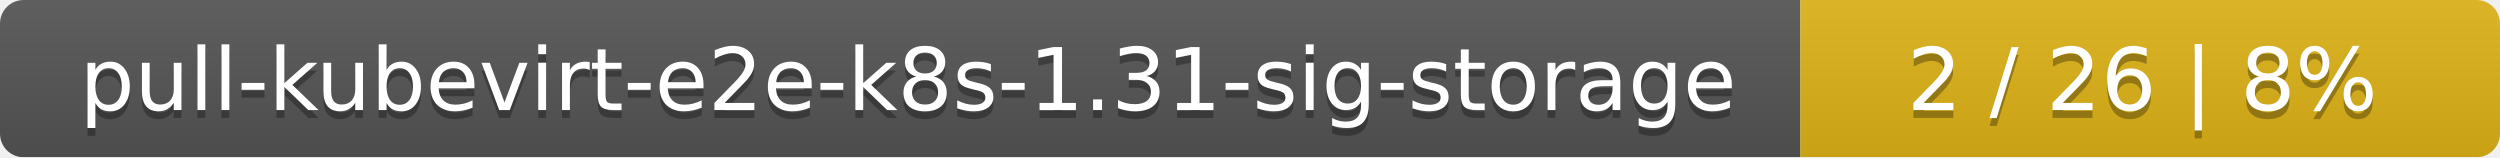
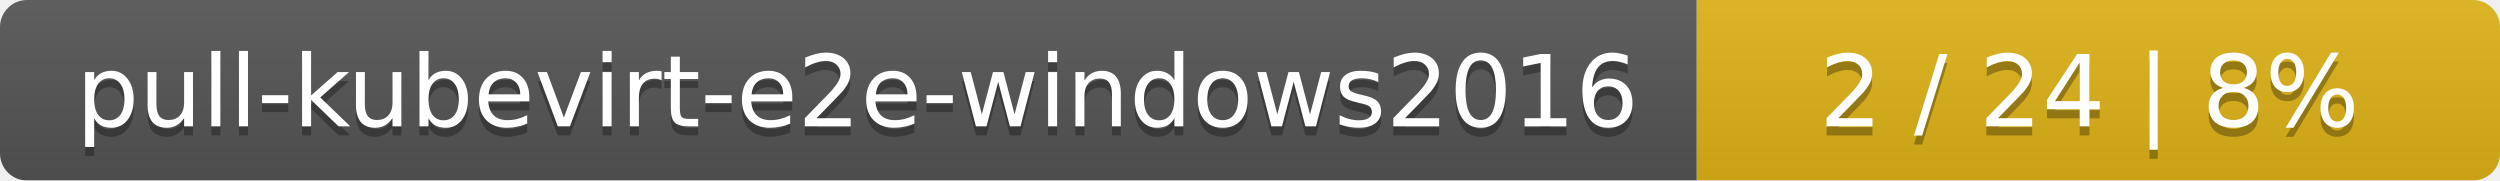
- <svg xmlns="http://www.w3.org/2000/svg" width="318" height="20">
+ <svg xmlns="http://www.w3.org/2000/svg" width="277" height="20">
  <linearGradient id="smooth" x2="0" y2="100%">
    <stop offset="0" stop-color="#bbb" stop-opacity=".1" />
    <stop offset="1" stop-opacity=".1" />
  </linearGradient>
  <mask id="round">
-     <rect width="318" height="20" rx="3" fill="#fff" />
+     <rect width="277" height="20" rx="3" fill="#fff" />
  </mask>
  <g mask="url(#round)">
-     <rect width="229" height="20" fill="#555" />
-     <rect x="229" width="89" height="20" fill="#dfb317" />
-     <rect width="318" height="20" fill="url(#smooth)" />
+     <rect width="188" height="20" fill="#555" />
+     <rect x="188" width="89" height="20" fill="#dfb317" />
+     <rect width="277" height="20" fill="url(#smooth)" />
  </g>
  <g fill="#fff" text-anchor="middle" font-family="DejaVu Sans,Verdana,Geneva,sans-serif" font-size="11">
-     <text x="115.5" y="15" fill="#010101" fill-opacity=".3">pull-kubevirt-e2e-k8s-1.31-sig-storage</text>
-     <text x="115.5" y="14">pull-kubevirt-e2e-k8s-1.31-sig-storage</text>
-     <text x="272.5" y="15" fill="#010101" fill-opacity=".3">2 / 26    |    8%</text>
-     <text x="272.5" y="14">2 / 26    |    8%</text>
+     <text x="95" y="15" fill="#010101" fill-opacity=".3">pull-kubevirt-e2e-windows2016</text>
+     <text x="95" y="14">pull-kubevirt-e2e-windows2016</text>
+     <text x="231.5" y="15" fill="#010101" fill-opacity=".3">2 / 24    |    8%</text>
+     <text x="231.5" y="14">2 / 24    |    8%</text>
  </g>
</svg>
